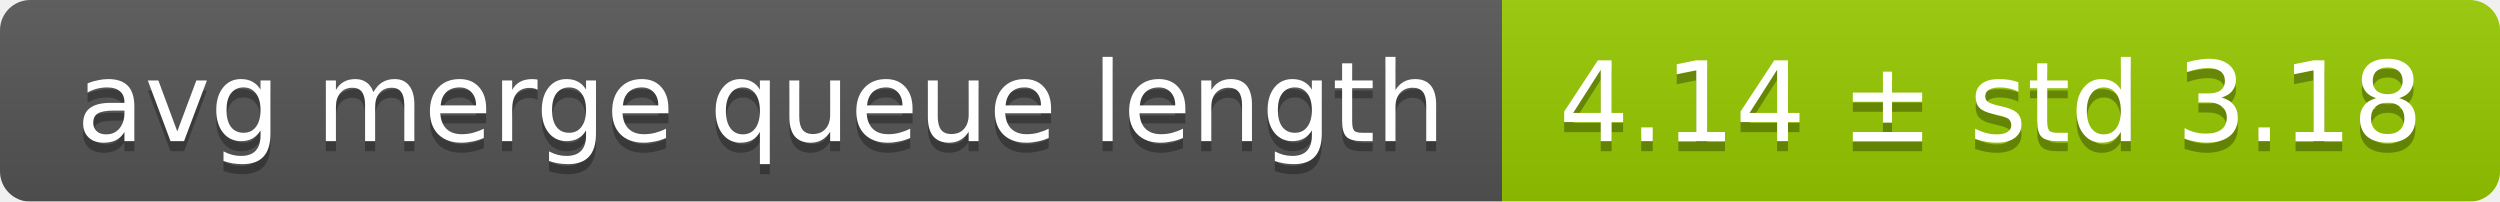
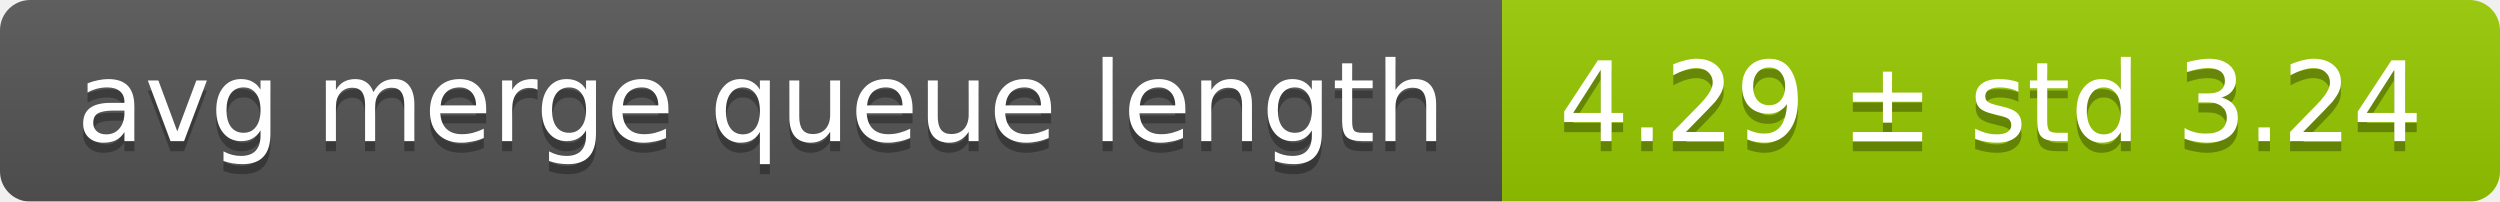
<svg xmlns="http://www.w3.org/2000/svg" width="248" height="20">
  <linearGradient id="smooth" x2="0" y2="100%">
    <stop offset="0" stop-color="#bbb" stop-opacity=".1" />
    <stop offset="1" stop-opacity=".1" />
  </linearGradient>
  <mask id="round">
    <rect width="248" height="20" rx="3" fill="#fff" />
  </mask>
  <g mask="url(#round)">
    <rect width="149" height="20" fill="#555" />
    <rect x="149" width="99" height="20" fill="#97ca00" />
    <rect width="248" height="20" fill="url(#smooth)" />
  </g>
  <g fill="#fff" text-anchor="middle" font-family="DejaVu Sans,Verdana,Geneva,sans-serif" font-size="11">
    <text x="75.5" y="15" fill="#010101" fill-opacity=".3">avg merge queue length</text>
    <text x="75.5" y="14">avg merge queue length</text>
-     <text x="197.5" y="15" fill="#010101" fill-opacity=".3">4.14 ± std 3.18</text>
-     <text x="197.5" y="14">4.14 ± std 3.18</text>
+     <text x="197.5" y="15" fill="#010101" fill-opacity=".3">4.29 ± std 3.24</text>
+     <text x="197.5" y="14">4.29 ± std 3.24</text>
  </g>
</svg>
